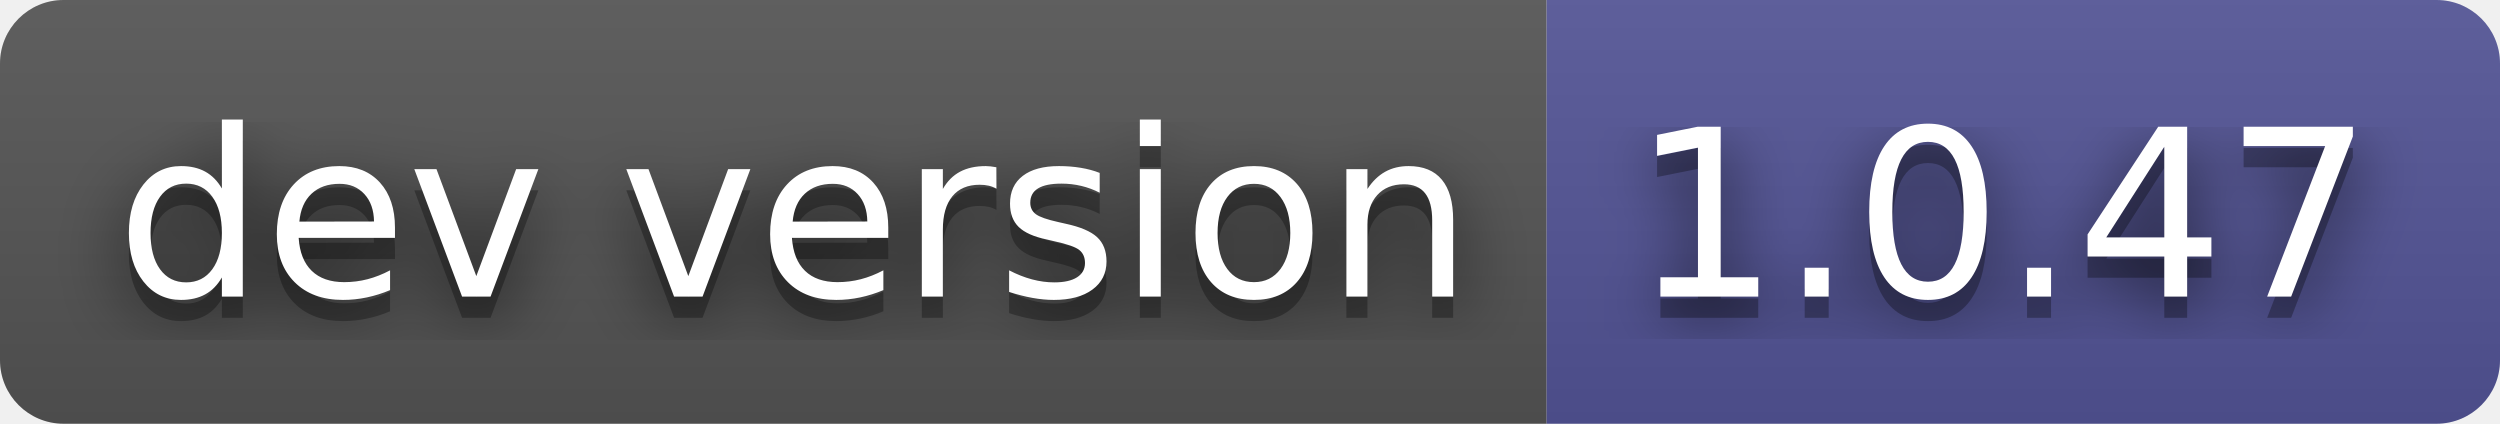
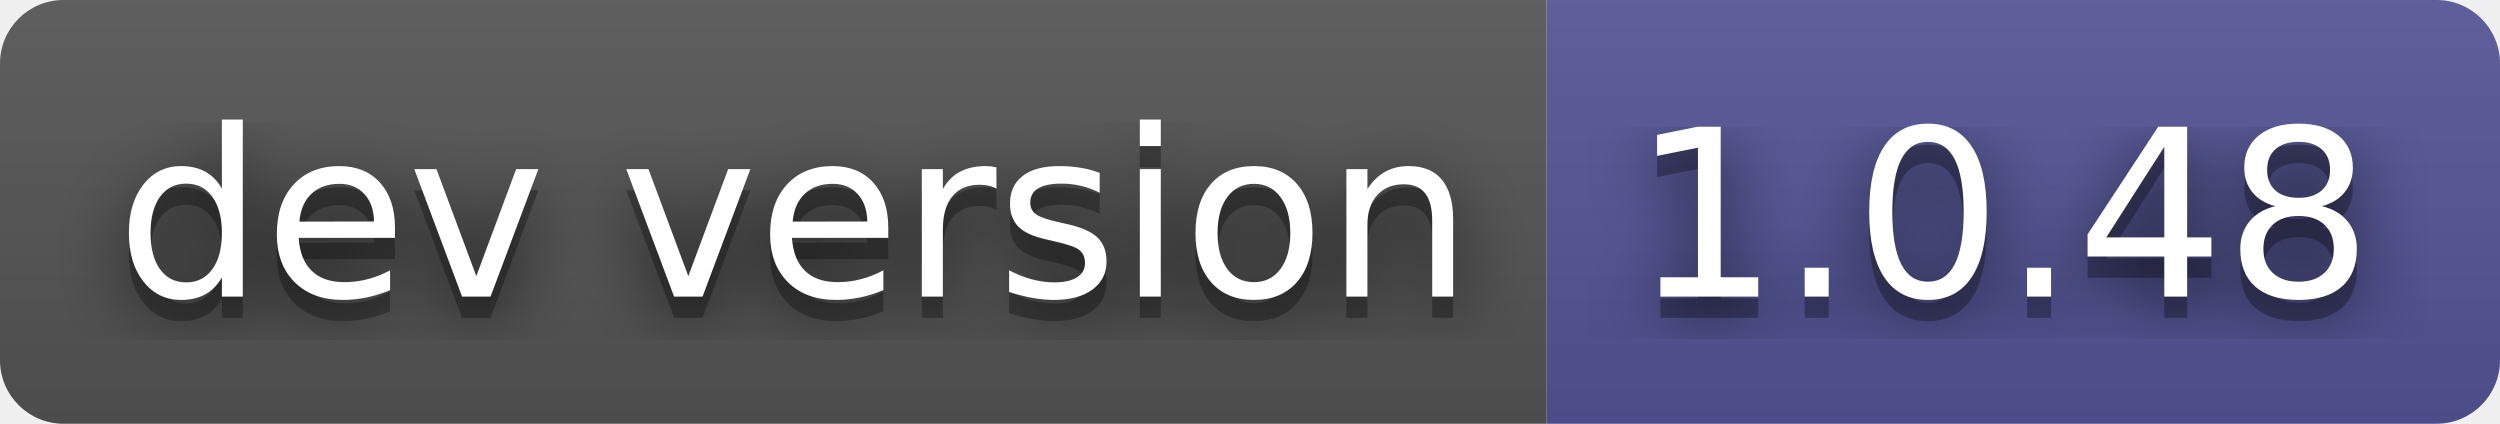
- <svg xmlns="http://www.w3.org/2000/svg" width="118" height="20" role="img" aria-label="dev version: 1.0.47">
+ <svg xmlns="http://www.w3.org/2000/svg" width="118" height="20" role="img" aria-label="dev version: 1.0.48">
  <filter id="blur">
    <feGaussianBlur stdDeviation="16" />
  </filter>
  <linearGradient id="s" x2="0" y2="100%">
    <stop offset="0" stop-color="#bbb" stop-opacity=".1" />
    <stop offset="1" stop-opacity=".1" />
  </linearGradient>
  <clipPath id="r">
    <rect width="118" height="20" rx="3" />
  </clipPath>
  <g clip-path="url(#r)">
    <rect width="73" height="20" fill="#555" />
    <rect x="73" width="45" height="20" fill="#535597" />
    <rect width="118" height="20" fill="url(#s)" />
  </g>
  <g fill="#fff" text-anchor="middle" font-family="Verdana,Geneva,DejaVu Sans,sans-serif" text-rendering="geometricPrecision" font-size="110">
    <g transform="scale(.1)">
      <g aria-hidden="true" fill="#010101">
        <text x="375" y="150" fill-opacity=".8" filter="url(#blur)" textLength="630">dev version</text>
        <text x="375" y="150" fill-opacity=".3" textLength="630">dev version</text>
      </g>
      <text x="375" y="140" textLength="630">dev version</text>
    </g>
    <g transform="scale(.1)">
      <g aria-hidden="true" fill="#010101">
-         <text x="945" y="150" fill-opacity=".8" filter="url(#blur)" textLength="350">1.0.47</text>
-         <text x="945" y="150" fill-opacity=".3" textLength="350">1.0.47</text>
+         <text x="945" y="150" fill-opacity=".8" filter="url(#blur)" textLength="350">1.0.48</text>
+         <text x="945" y="150" fill-opacity=".3" textLength="350">1.0.48</text>
      </g>
-       <text x="945" y="140" textLength="350">1.0.47</text>
+       <text x="945" y="140" textLength="350">1.0.48</text>
    </g>
  </g>
</svg>
